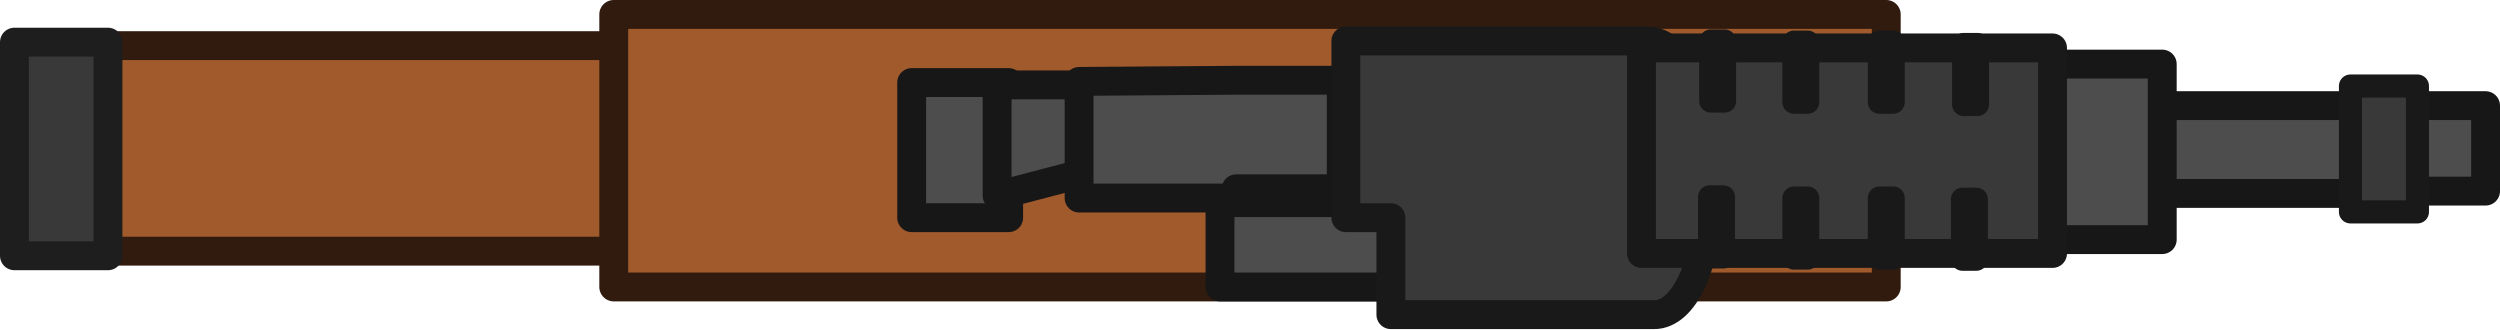
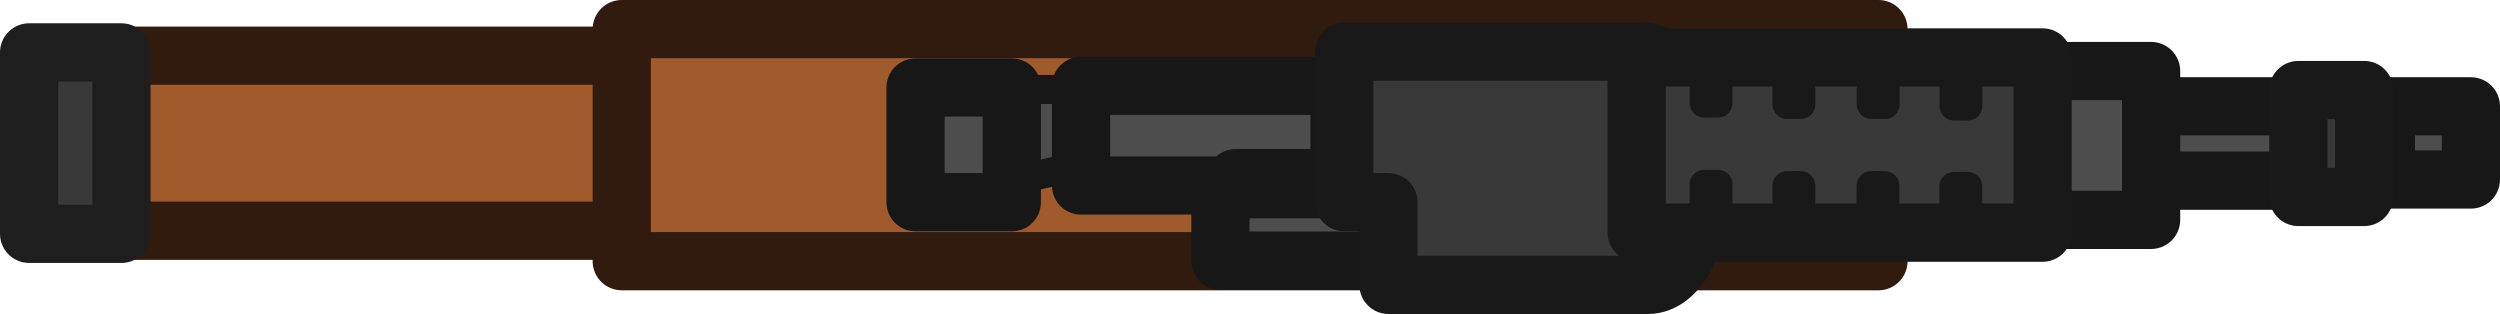
- <svg xmlns="http://www.w3.org/2000/svg" version="1.1" id="Layer_1" x="0px" y="0px" viewBox="0 0 109.58 14.425" xml:space="preserve" width="109.58" height="14.425">
-   <defs id="defs1" />
-   <style type="text/css" id="style1">
- 	.st0{fill:#A05A2C;stroke:#301B0E;stroke-width:2.5;stroke-linejoin:round;stroke-miterlimit:7.652;}
- 	.st1{fill:#4D4D4D;stroke:#171717;stroke-width:2.5;stroke-linejoin:round;stroke-miterlimit:7.652;}
- 	.st2{fill:#393939;stroke:#191919;stroke-width:2.5;stroke-linejoin:round;stroke-miterlimit:7.652;}
- 	.st3{fill:#393939;stroke:#191919;stroke-width:2;stroke-linejoin:round;stroke-miterlimit:7.652;}
- 	.st4{fill:#393939;stroke:#1E1E1E;stroke-width:2.5;stroke-linejoin:round;stroke-miterlimit:7.652;}
- </style>
-   <g id="layer1_00000057857784521235130160000001425875782514000271_" transform="translate(-287.6341,-385.4618)">
-     <g id="g890_00000062187068007754711890000008094982576057748149_" transform="matrix(0.5061433,0,0,0.5061433,-18.3042,72.79177)">
-       <rect id="rect14220_00000162323695365453337700000011925012588539926402_" x="609.5" y="621.7" class="st0" width="82.9" height="17.8" />
-       <path id="rect14222_00000065772599769011441280000008800295969218751920_" class="st0" d="m 657.6,619 h 110.2 v 23.6 H 657.6 Z" />
-       <rect id="rect14226_00000154393506795342933040000001101481932513364126_" x="683.4" y="624.9" class="st1" width="8.4" height="11.7" />
-       <path id="rect14954_00000021098353892238125040000011287789977815018405_" class="st1" d="m 690.8,625.1 h 10.3 v 6.9 l -10.3,2.7 z" />
-       <rect id="rect15685_00000035529182281871345130000014475231653451836558_" x="710.1" y="635.3" class="st1" width="16.3" height="7.3" />
-       <rect id="rect15685-8-3_00000036217577902732146270000018237594251607099560_" x="789.2" y="626.9" class="st1" width="19.8" height="7.6" />
-       <rect id="rect15685-8-3-5_00000105410388605032916860000014446674885633090983_" x="812.3" y="626.9" class="st1" width="7.4" height="7.4" />
-       <rect id="rect15685-8_00000000188862713721314150000014985864598991170731_" x="777.8" y="623.3" class="st1" width="13.9" height="15.2" />
-       <path id="rect15683_00000121281792622233457350000008904419216469582774_" class="st1" d="m 697.9,624.8 v 10.1 h 13.6 v -0.8 h 9.1 v -9.4 h -9.1 v 0 z" />
-       <path id="rect15689_00000150060979765955629150000005212322402319839421_" class="st2" d="m 721,621.3 v 15.3 h 3.9 v 8.4 h 22.8 c 2.6,0 4.6,-4.4 4.6,-9.8 v -3 c 0,0 0,0 0,0 0,-0.2 0,-0.3 0,-0.5 v -0.1 0 c -0.2,-5.8 -2.4,-10.3 -5.2,-10.3 z" />
-       <rect id="rect17958_00000062182120566494621760000002491621273382630590_" x="746.6" y="621.9" class="st2" width="35.6" height="17.8" />
-       <rect id="rect17958-9_00000161626752943810539330000003201844567978765706_" x="808" y="625.2" class="st3" width="5.8" height="10.9" />
-       <rect id="rect17960_00000037656997577257540500000005561364958164774814_" x="752.5" y="634.8" class="st3" width="1.2" height="5.2" />
-       <rect id="rect17960-4_00000050655651323811742010000010358441323882309273_" x="759.8" y="634.9" class="st3" width="1.2" height="5.2" />
-       <rect id="rect17960-0_00000092439995154946681500000014362908515604342412_" x="767.2" y="634.9" class="st3" width="1.2" height="5.2" />
-       <rect id="rect17960-4-4_00000149352390022475173820000002443322577365228974_" x="774.4" y="635" class="st3" width="1.2" height="5.2" />
-       <rect id="rect17960-6_00000078757372354778305820000008453572241917814670_" x="752.6" y="621.3" class="st3" width="1.2" height="5.2" />
-       <rect id="rect17960-4-46_00000139977197595150970290000002080274756959443855_" x="759.8" y="621.4" class="st3" width="1.2" height="5.2" />
-       <rect id="rect17960-0-4_00000031171606447135967930000001370445195224211351_" x="767.2" y="621.4" class="st3" width="1.2" height="5.2" />
-       <rect id="rect17960-4-4-3_00000016775072483549020350000017220262373908501902_" x="774.5" y="621.6" class="st3" width="1.2" height="5.2" />
-       <rect id="rect18940_00000052827027933097655880000000919400926862027410_" x="605.7" y="621.4" class="st4" width="8.1" height="18.5" />
+ <svg xmlns="http://www.w3.org/2000/svg" id="Layer_2" data-name="Layer 2" viewBox="0 0 128.83 16.18">
+   <defs>
+     <style>
+       .cls-1, .cls-2 {
+         stroke-width: 1.5px;
+       }
+ 
+       .cls-1, .cls-2, .cls-3, .cls-4, .cls-5, .cls-6 {
+         stroke-linejoin: round;
+       }
+ 
+       .cls-1, .cls-3 {
+         fill: #4d4d4d;
+         stroke: #171717;
+       }
+ 
+       .cls-2 {
+         fill: #171717;
+       }
+ 
+       .cls-2, .cls-4 {
+         stroke: #191919;
+       }
+ 
+       .cls-3, .cls-4, .cls-5, .cls-6 {
+         stroke-width: 3px;
+       }
+ 
+       .cls-4, .cls-5 {
+         fill: #393939;
+       }
+ 
+       .cls-5 {
+         stroke: #1e1e1e;
+       }
+ 
+       .cls-6 {
+         fill: #a05a2c;
+         stroke: #301b0e;
+       }
+     </style>
+   </defs>
+   <g id="Layer_6" data-name="Layer 6">
+     <g id="layer1">
+       <g id="g890">
+         <rect id="rect14220" class="cls-6" x="3.75" y="2.87" width="48.72" height="9.02" />
+         <path id="rect14222" class="cls-6" d="M32.04,1.5H96.8V13.46H32.04V1.5Z" />
+         <path id="rect14954" class="cls-1" d="M51.53,4.61h6.08v3.49l-6.08,1.36V4.61Z" />
+         <rect id="rect15685" class="cls-3" x="62.89" y="9.75" width="9.6" height="3.68" />
+         <rect id="rect15685-8-3" class="cls-3" x="109.36" y="5.48" width="11.66" height="3.83" />
+         <rect id="rect15685-8-3-5" class="cls-3" x="122.95" y="5.48" width="4.38" height="3.77" />
+         <rect id="rect15685-8" class="cls-3" x="102.68" y="3.66" width="8.17" height="7.67" />
+         <path id="rect15683" class="cls-3" d="M55.71,4.42v5.14h7.97v-.38h5.35V4.42h-5.35s-7.97,0-7.97,0Z" />
+         <path id="rect15689" class="cls-4" d="M69.27,2.67v7.75h2.28v4.26h13.38c1.51,0,2.73-2.21,2.73-4.94v-1.53s0-.01,0-.02c0-.08,0-.16,0-.25v-.06h0c-.09-2.93-1.42-5.22-3.04-5.22h-15.34Z" />
+         <rect id="rect17958" class="cls-4" x="84.34" y="2.96" width="20.92" height="9.03" />
+         <rect id="rect17958-9" class="cls-4" x="118.44" y="4.64" width="3.39" height="5.51" />
+         <rect id="rect17960" class="cls-2" x="87.82" y="9.5" width=".71" height="2.65" />
+         <rect id="rect17960-4" class="cls-2" x="92.09" y="9.57" width=".71" height="2.65" />
+         <rect id="rect17960-0" class="cls-2" x="96.42" y="9.57" width=".71" height="2.65" />
+         <rect id="rect17960-4-4" class="cls-2" x="100.69" y="9.61" width=".71" height="2.65" />
+         <rect id="rect17960-6" class="cls-2" x="87.82" y="2.66" width=".71" height="2.65" />
+         <rect id="rect17960-4-46" class="cls-2" x="92.09" y="2.73" width=".71" height="2.65" />
+         <rect id="rect17960-0-4" class="cls-2" x="96.43" y="2.73" width=".71" height="2.65" />
+         <rect id="rect17960-4-4-3" class="cls-2" x="100.7" y="2.81" width=".71" height="2.65" />
+         <rect id="rect18940" class="cls-5" x="1.5" y="2.7" width="4.76" height="9.35" />
+         <rect id="rect14226" class="cls-3" x="47.18" y="4.51" width="4.96" height="5.91" />
+       </g>
    </g>
  </g>
</svg>
